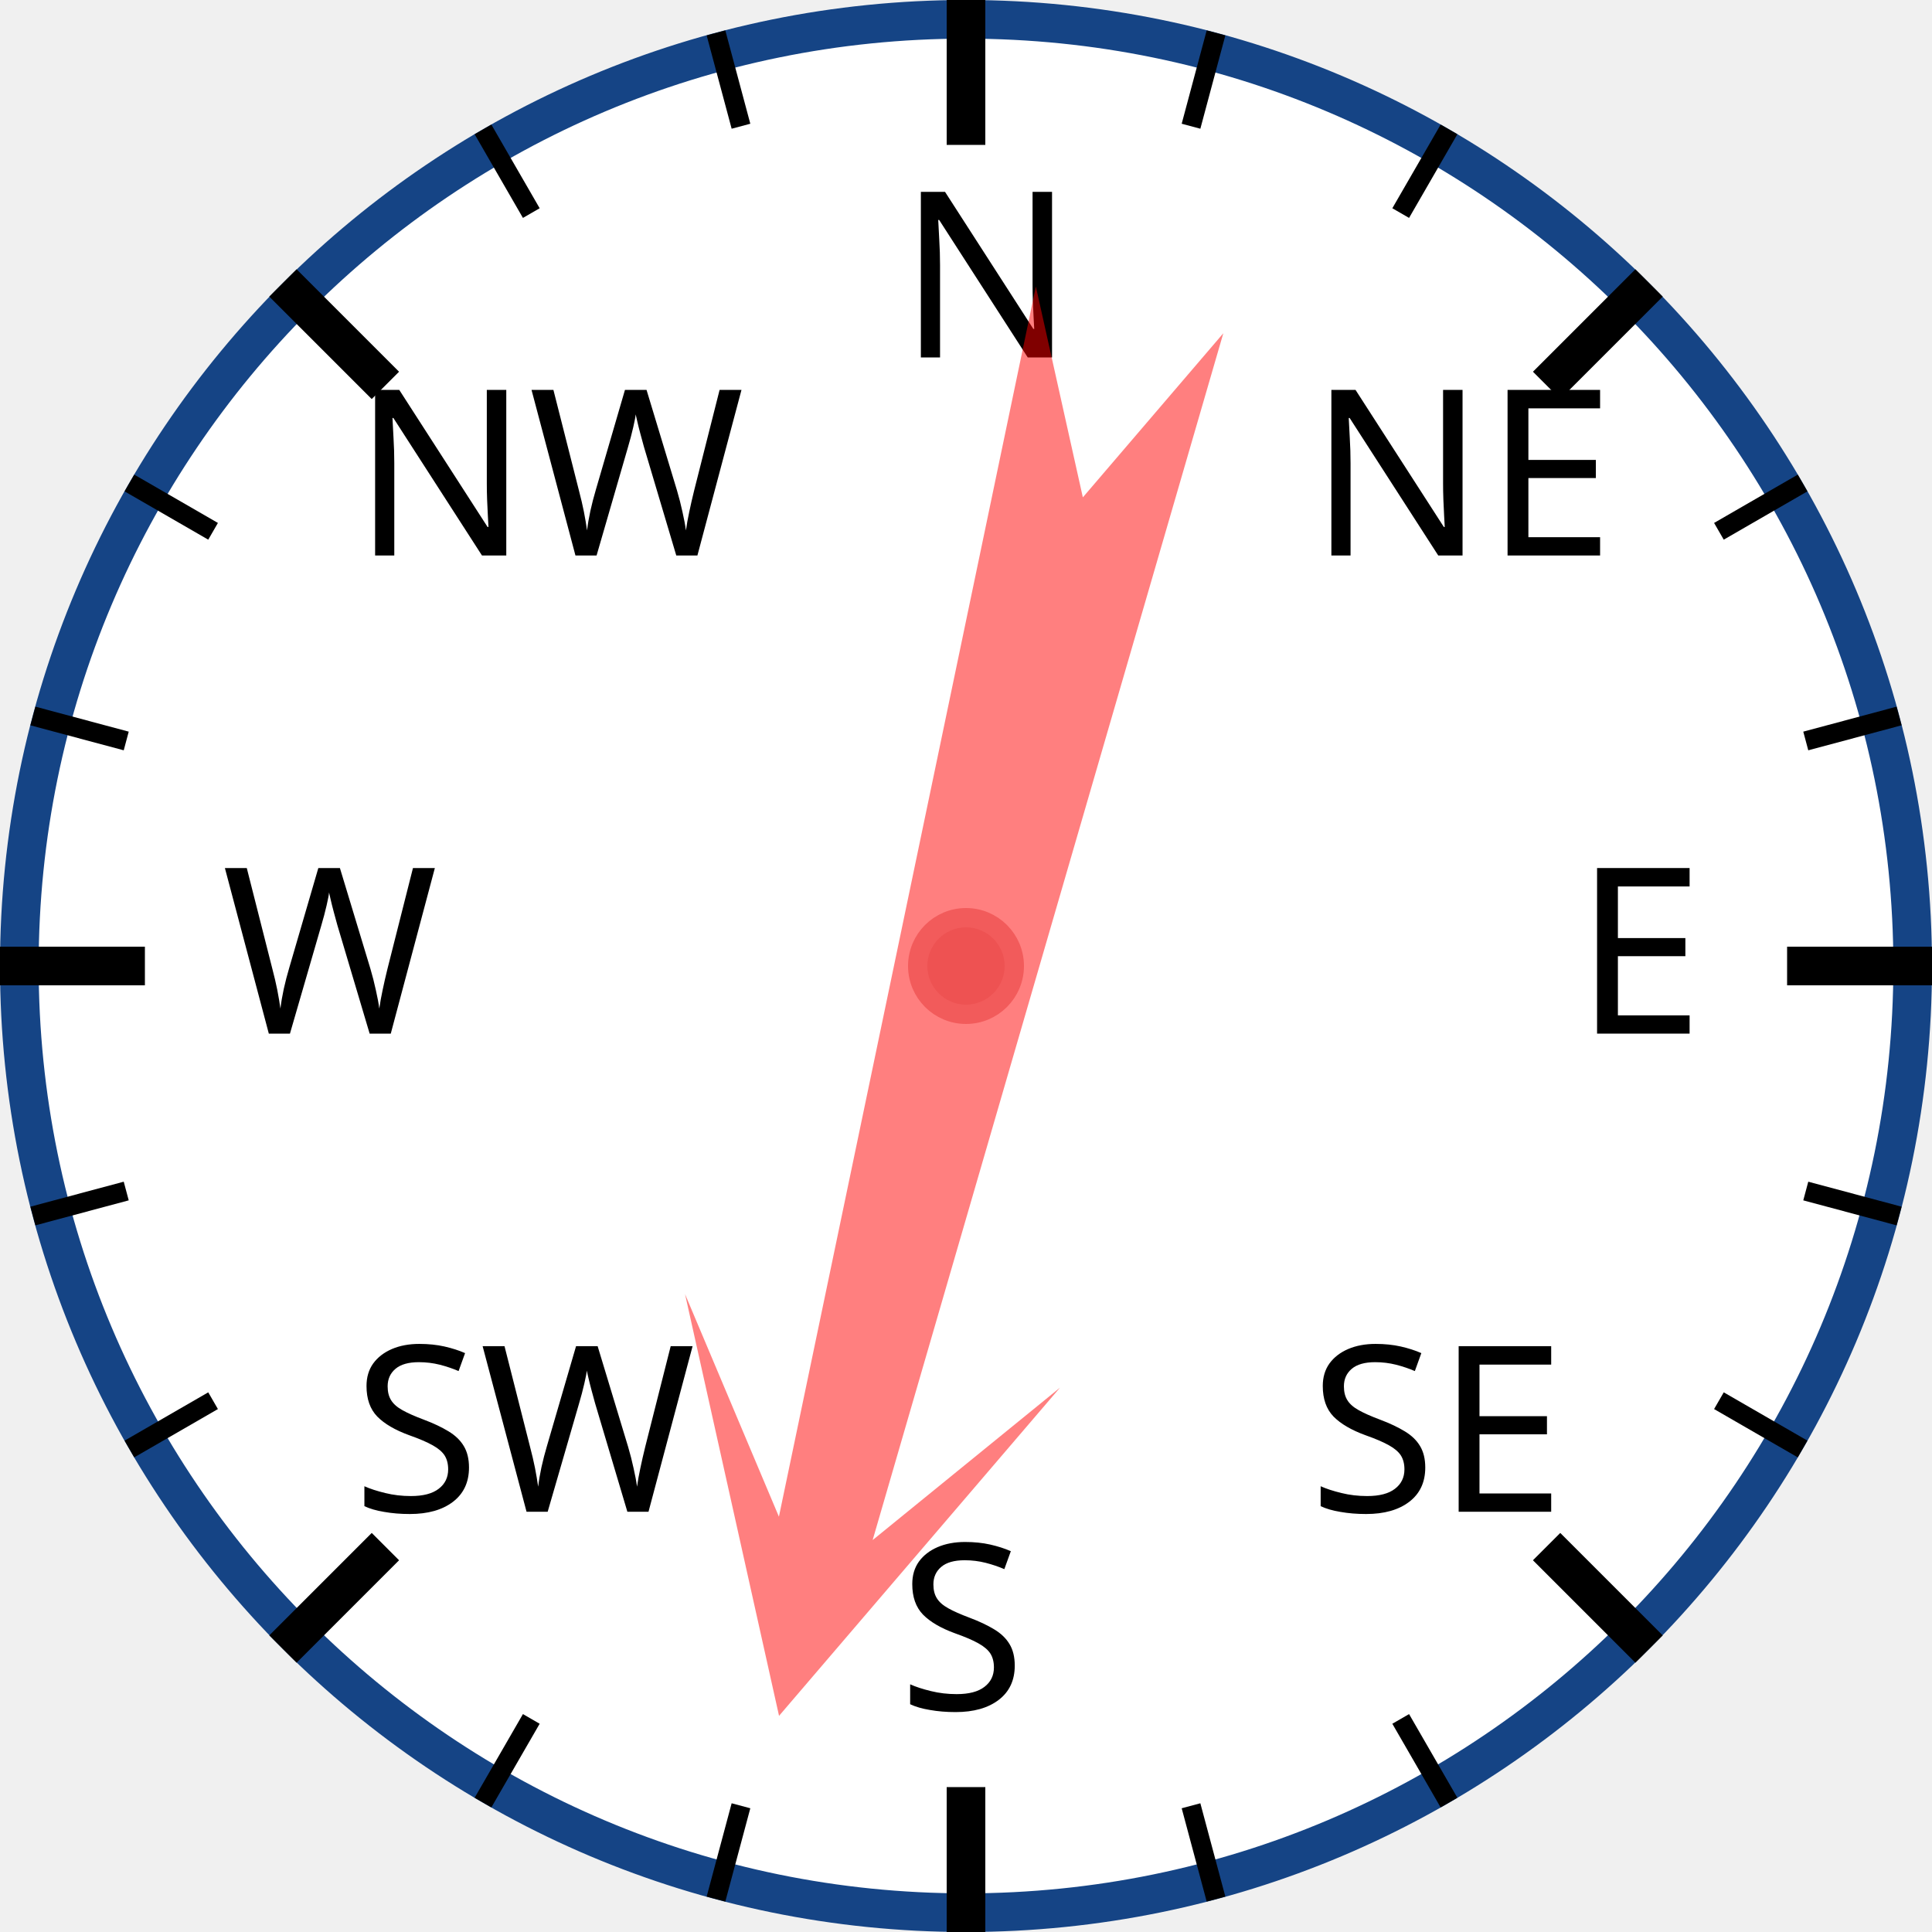
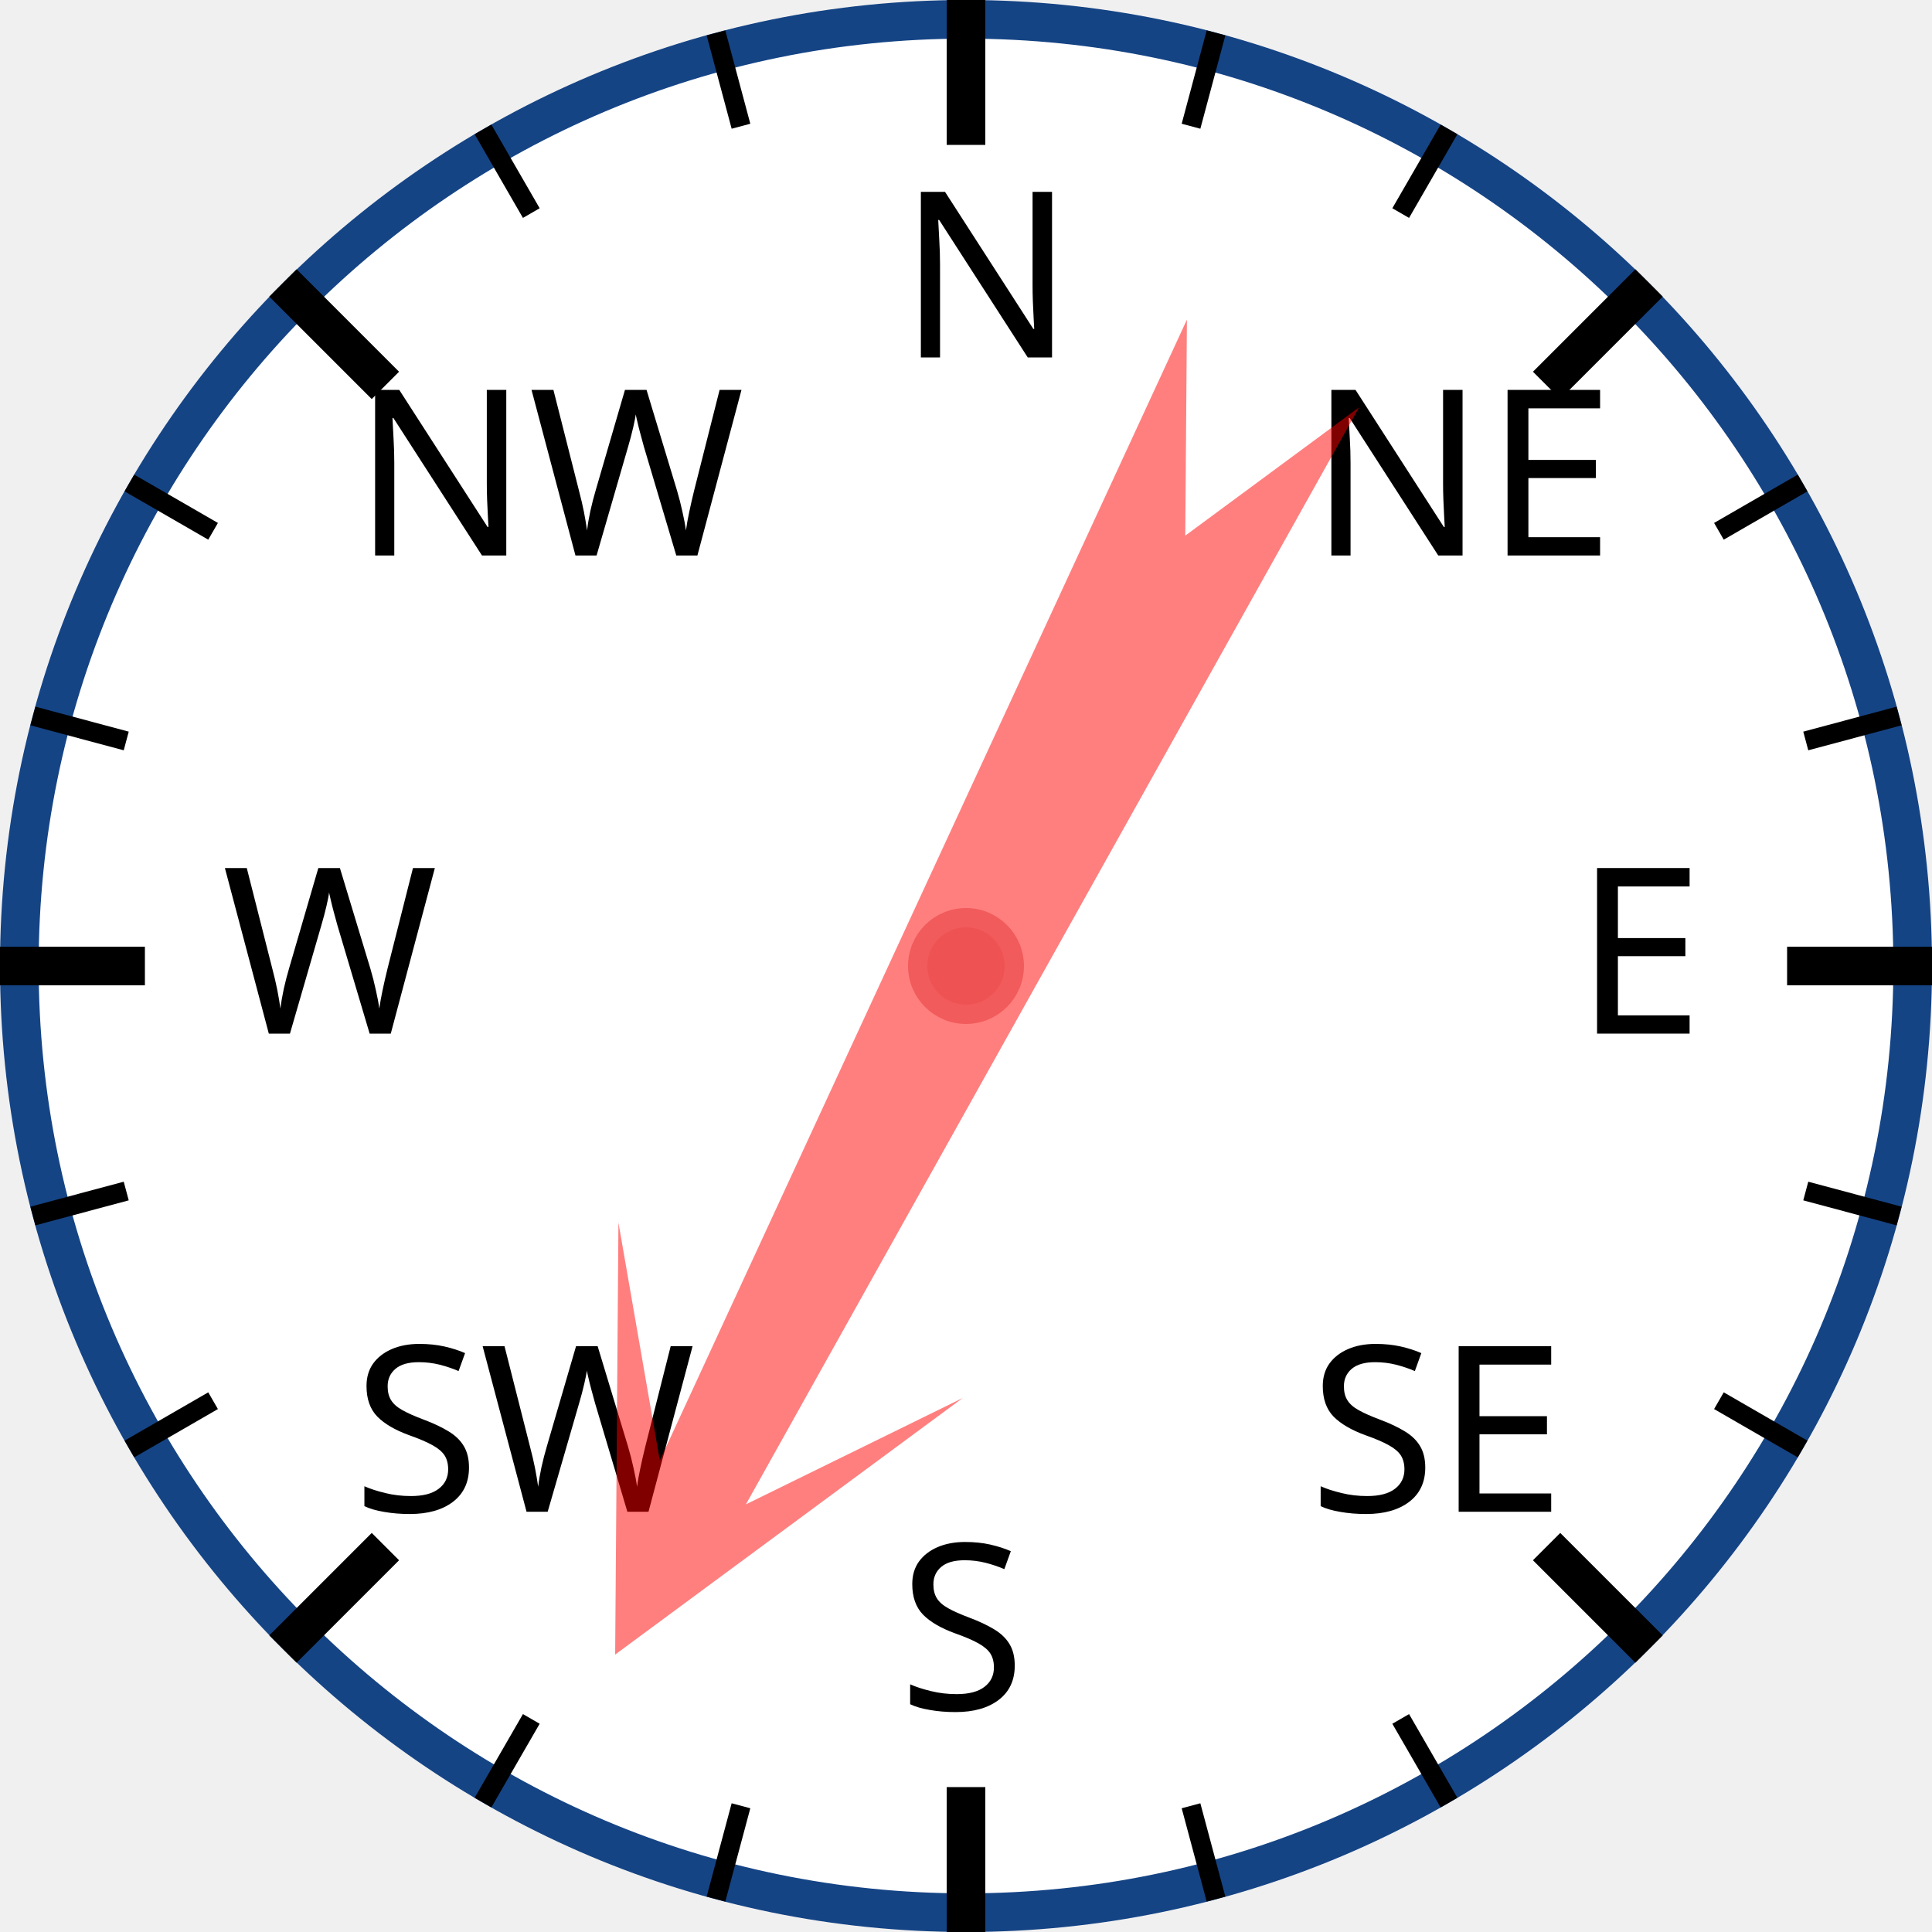
<svg xmlns="http://www.w3.org/2000/svg" width="120px" height="120px" viewBox="0 0 200 200">
  <circle cx="100" cy="100" r="98" style="fill: white; stroke: #154485; stroke-width: 4;" />
  <text x="93.0" y="37.0" style="font-family: sans-serif; font-size: 18pt;">N</text>
  <line x1="100.0" y1="0.0" x2="100.0" y2="15.0" style="stroke: black; stroke-width: 4;" />
  <line x1="74.118" y1="3.407" x2="76.706" y2="13.067" style="stroke: black; stroke-width: 2;" />
  <line x1="50" y1="13.397" x2="55" y2="22.058" style="stroke: black; stroke-width: 2;" />
  <text x="36.503" y="57.503" style="font-family: sans-serif; font-size: 18pt;">NW</text>
  <line x1="29.289" y1="29.289" x2="39.896" y2="39.896" style="stroke: black; stroke-width: 4;" />
  <line x1="13.397" y1="50" x2="22.058" y2="55" style="stroke: black; stroke-width: 2;" />
  <line x1="3.407" y1="74.118" x2="13.067" y2="76.706" style="stroke: black; stroke-width: 2;" />
  <text x="23.0" y="107.0" style="font-family: sans-serif; font-size: 18pt;">W</text>
  <line x1="0.0" y1="100.0" x2="15.0" y2="100.0" style="stroke: black; stroke-width: 4;" />
  <line x1="3.407" y1="125.882" x2="13.067" y2="123.294" style="stroke: black; stroke-width: 2;" />
  <line x1="13.397" y1="150" x2="22.058" y2="145" style="stroke: black; stroke-width: 2;" />
  <text x="36.503" y="156.497" style="font-family: sans-serif; font-size: 18pt;">SW</text>
  <line x1="29.289" y1="170.711" x2="39.896" y2="160.104" style="stroke: black; stroke-width: 4;" />
  <line x1="50" y1="186.603" x2="55" y2="177.942" style="stroke: black; stroke-width: 2;" />
  <line x1="74.118" y1="196.593" x2="76.706" y2="186.933" style="stroke: black; stroke-width: 2;" />
  <text x="93" y="177.0" style="font-family: sans-serif; font-size: 18pt;">S</text>
  <line x1="100" y1="200.0" x2="100" y2="185.0" style="stroke: black; stroke-width: 4;" />
  <line x1="125.882" y1="196.593" x2="123.294" y2="186.933" style="stroke: black; stroke-width: 2;" />
  <line x1="150.0" y1="186.603" x2="145.0" y2="177.942" style="stroke: black; stroke-width: 2;" />
  <text x="135.497" y="156.497" style="font-family: sans-serif; font-size: 18pt;">SE</text>
  <line x1="170.711" y1="170.711" x2="160.104" y2="160.104" style="stroke: black; stroke-width: 4;" />
  <line x1="186.603" y1="150" x2="177.942" y2="145" style="stroke: black; stroke-width: 2;" />
  <line x1="196.593" y1="125.882" x2="186.933" y2="123.294" style="stroke: black; stroke-width: 2;" />
  <text x="163.0" y="107" style="font-family: sans-serif; font-size: 18pt;">E</text>
  <line x1="200.0" y1="100" x2="185.0" y2="100" style="stroke: black; stroke-width: 4;" />
  <line x1="196.593" y1="74.118" x2="186.933" y2="76.706" style="stroke: black; stroke-width: 2;" />
  <line x1="186.603" y1="50" x2="177.942" y2="55" style="stroke: black; stroke-width: 2;" />
  <text x="135.497" y="57.503" style="font-family: sans-serif; font-size: 18pt;">NE</text>
  <line x1="170.711" y1="29.289" x2="160.104" y2="39.896" style="stroke: black; stroke-width: 4;" />
  <line x1="150" y1="13.397" x2="145" y2="22.058" style="stroke: black; stroke-width: 2;" />
  <line x1="125.882" y1="3.407" x2="123.294" y2="13.067" style="stroke: black; stroke-width: 2;" />
-   <polygon points="100 20 120 60 105 40 110 170 100 150 90 170 95 40 80 60" style="fill: red; fill-opacity: 0.5;" transform="rotate(194,100,100)" />
+   <polygon points="100 20 120 60 105 40 110 170 100 150 90 170 95 40 80 60" style="fill: red; fill-opacity: 0.5;" transform="rotate(207,100,100)" />
  <circle cx="100" cy="100" r="5" style="fill: #EE5252; stroke: #F25B5B; stroke-width: 2;" />
</svg>
